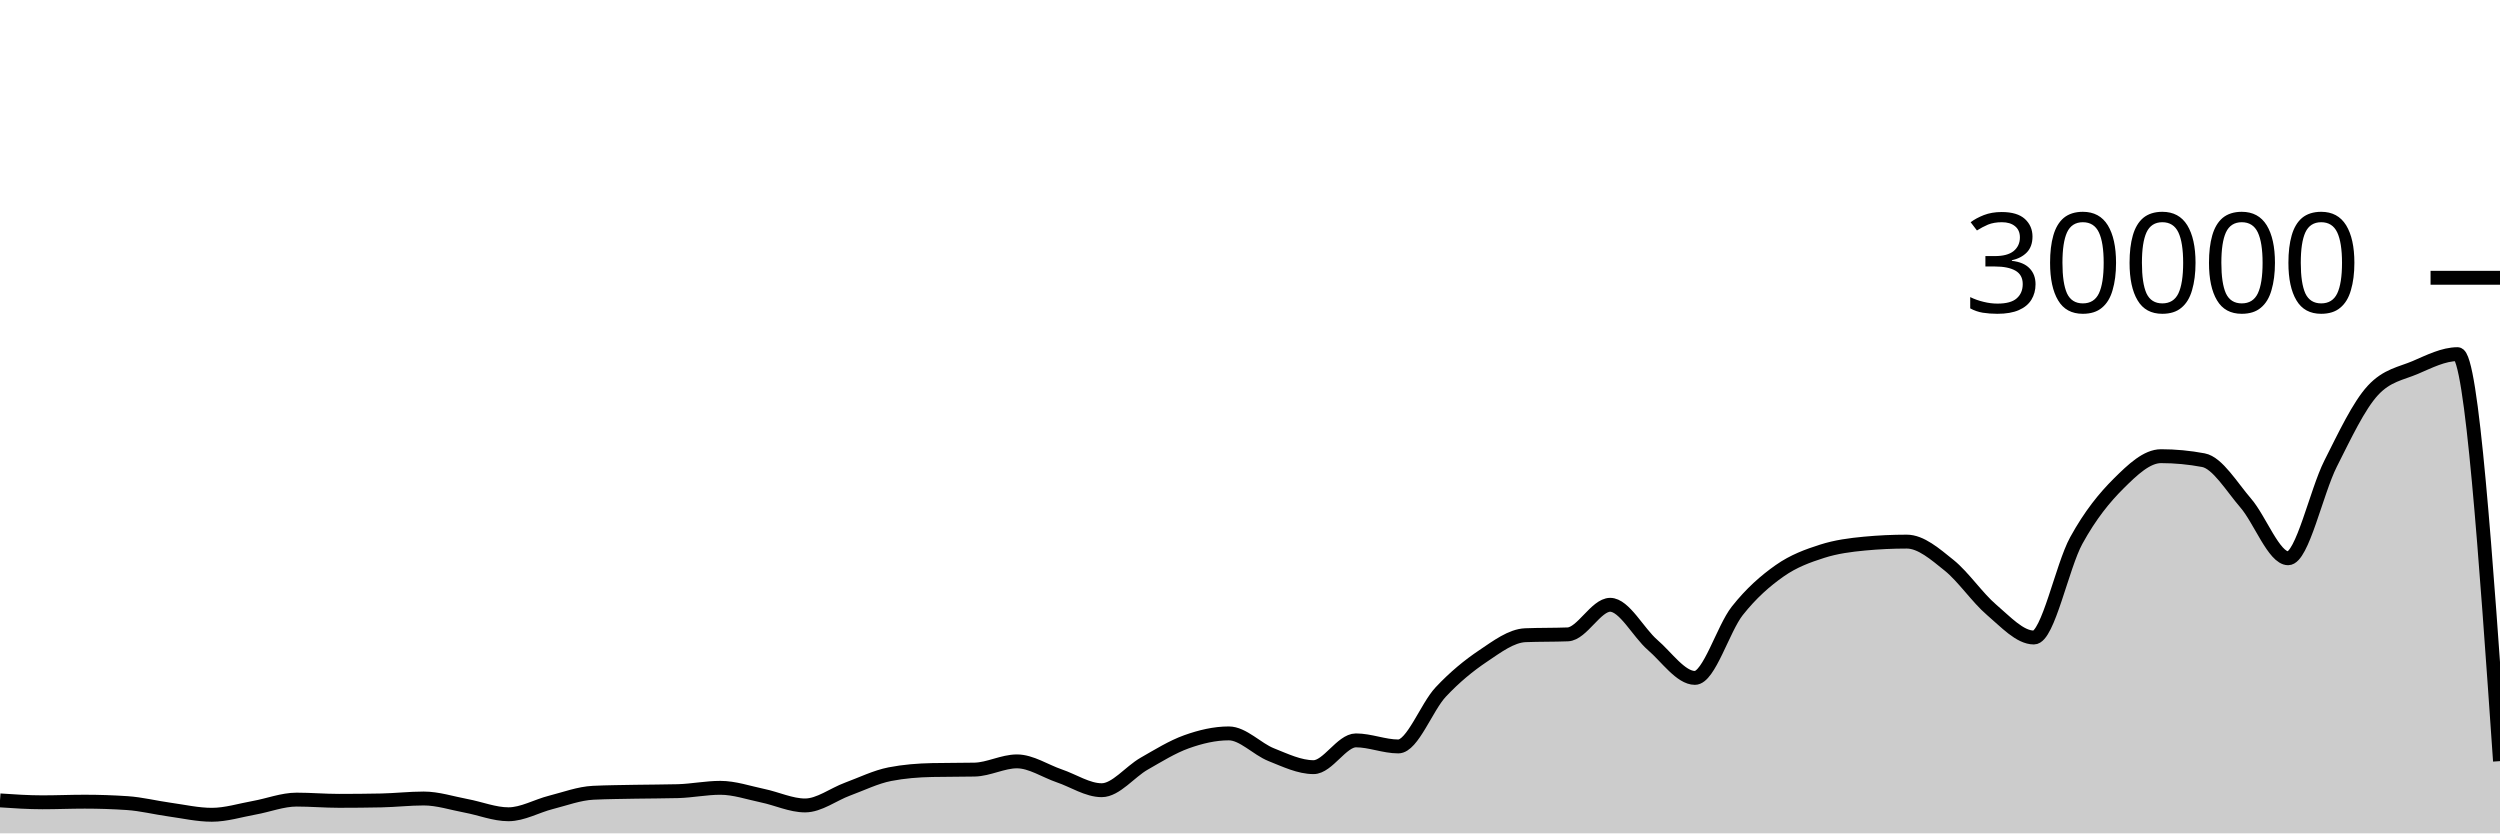
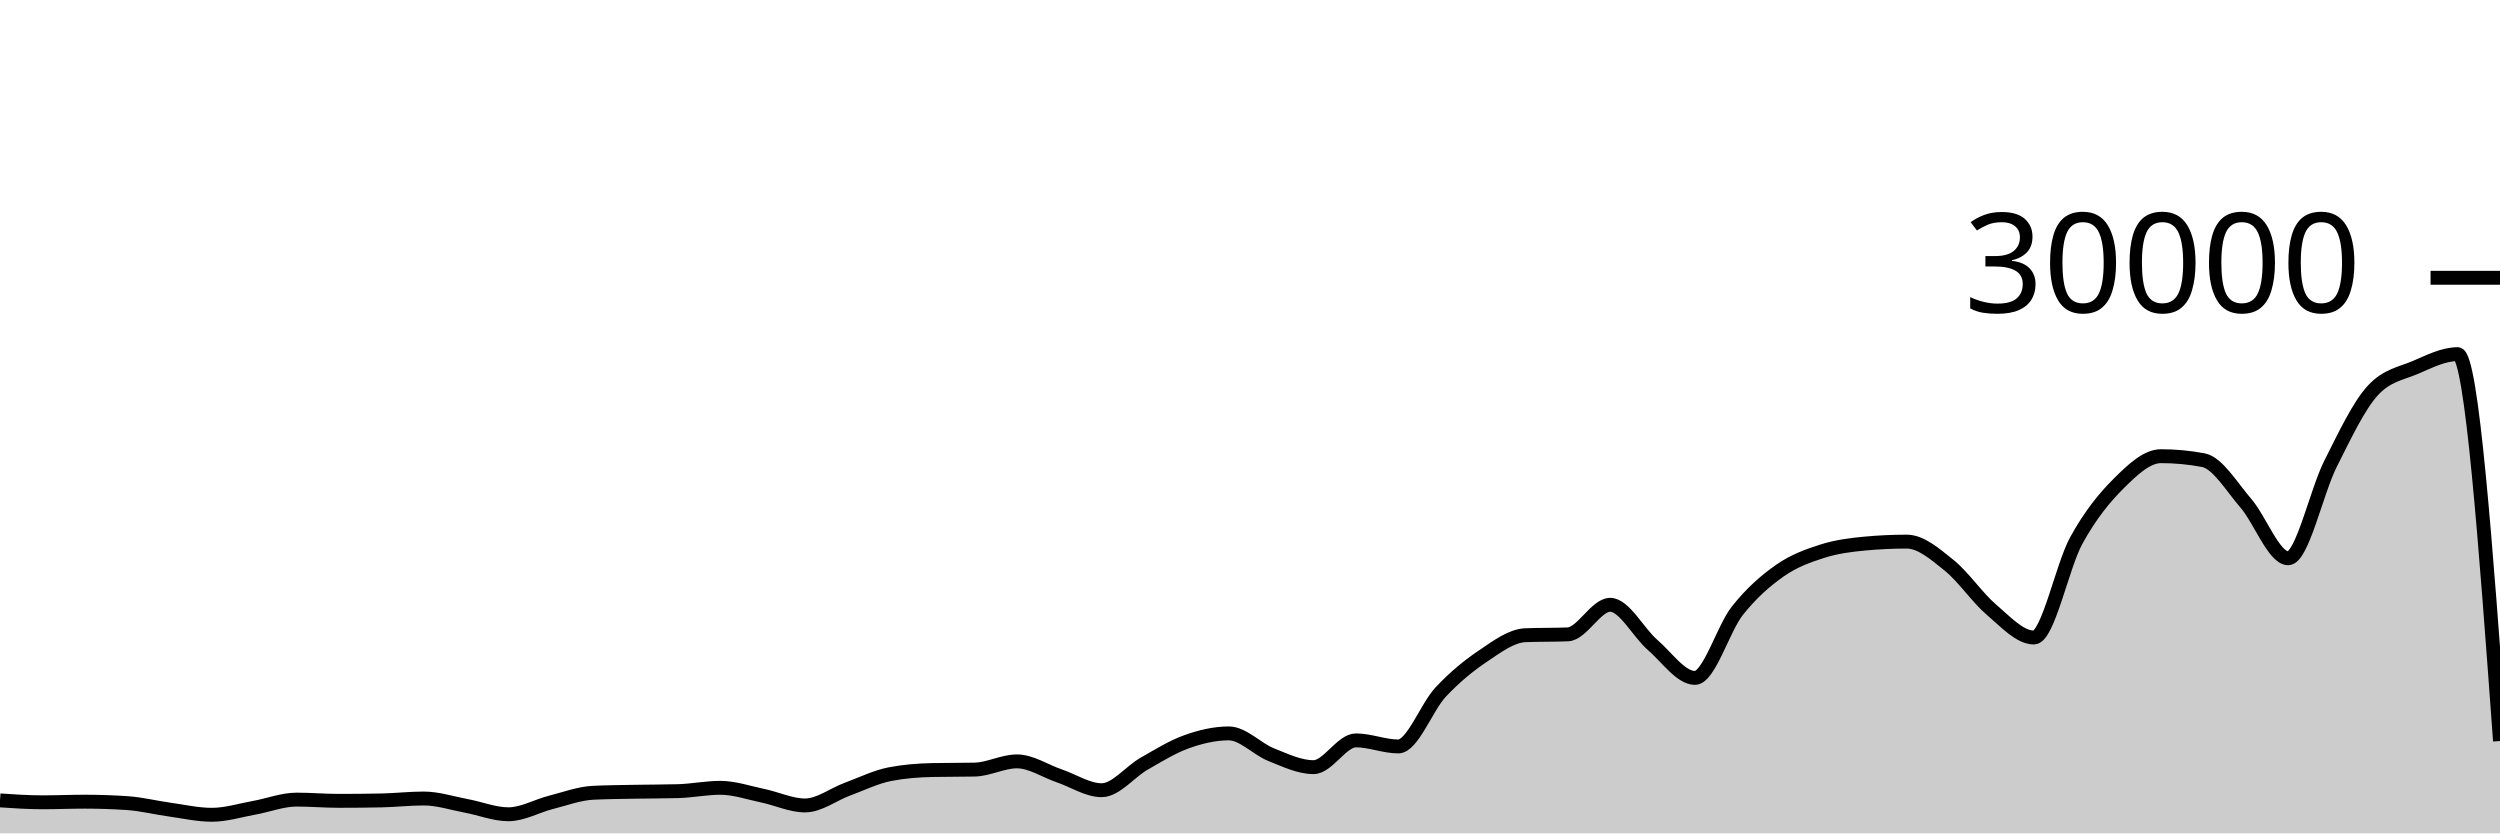
<svg xmlns="http://www.w3.org/2000/svg" viewBox="0 0 180 60">
  <g transform="translate(0,20)">
-     <path class="area" fill="rgba(0, 0, 0, 0.2)" d="M0,37.628C1.017,37.697,2.034,37.765,3.051,37.765C4.068,37.765,5.085,37.721,6.102,37.721C7.119,37.721,8.136,37.755,9.153,37.823C10.169,37.89,11.186,38.149,12.203,38.289C13.22,38.43,14.237,38.664,15.254,38.664C16.271,38.664,17.288,38.341,18.305,38.159C19.322,37.977,20.339,37.572,21.356,37.572C22.373,37.572,23.39,37.661,24.407,37.661C25.424,37.661,26.441,37.651,27.458,37.631C28.475,37.61,29.492,37.492,30.508,37.492C31.525,37.492,32.542,37.831,33.559,38.02C34.576,38.209,35.593,38.627,36.61,38.627C37.627,38.627,38.644,38.031,39.661,37.773C40.678,37.515,41.695,37.128,42.712,37.079C43.729,37.03,44.746,37.025,45.763,37.005C46.78,36.986,47.797,36.991,48.814,36.963C49.831,36.934,50.847,36.723,51.864,36.723C52.881,36.723,53.898,37.079,54.915,37.291C55.932,37.502,56.949,37.992,57.966,37.992C58.983,37.992,60,37.194,61.017,36.819C62.034,36.444,63.051,35.94,64.068,35.741C65.085,35.542,66.102,35.464,67.119,35.443C68.136,35.421,69.153,35.432,70.169,35.411C71.186,35.389,72.203,34.819,73.22,34.819C74.237,34.819,75.254,35.517,76.271,35.863C77.288,36.209,78.305,36.895,79.322,36.895C80.339,36.895,81.356,35.57,82.373,34.989C83.39,34.408,84.407,33.774,85.424,33.409C86.441,33.045,87.458,32.804,88.475,32.804C89.492,32.804,90.508,33.931,91.525,34.336C92.542,34.741,93.559,35.235,94.576,35.235C95.593,35.235,96.61,33.307,97.627,33.307C98.644,33.307,99.661,33.744,100.678,33.744C101.695,33.744,102.712,30.913,103.729,29.828C104.746,28.743,105.763,27.914,106.78,27.232C107.797,26.55,108.814,25.775,109.831,25.735C110.847,25.695,111.864,25.715,112.881,25.675C113.898,25.635,114.915,23.545,115.932,23.545C116.949,23.545,117.966,25.553,118.983,26.431C120,27.308,121.017,28.809,122.034,28.809C123.051,28.809,124.068,25.266,125.085,23.98C126.102,22.694,127.119,21.81,128.136,21.096C129.153,20.382,130.169,20.019,131.186,19.693C132.203,19.367,133.22,19.236,134.237,19.14C135.254,19.044,136.271,18.996,137.288,18.996C138.305,18.996,139.322,19.886,140.339,20.704C141.356,21.522,142.373,23.036,143.39,23.903C144.407,24.769,145.424,25.901,146.441,25.901C147.458,25.901,148.475,20.765,149.492,18.917C150.508,17.07,151.525,15.827,152.542,14.815C153.559,13.803,154.576,12.845,155.593,12.845C156.61,12.845,157.627,12.941,158.644,13.132C159.661,13.323,160.678,15.047,161.695,16.224C162.712,17.401,163.729,20.195,164.746,20.195C165.763,20.195,166.78,15.407,167.797,13.393C168.814,11.379,169.831,9.212,170.847,8.111C171.864,7.009,172.881,6.894,173.898,6.459C174.915,6.023,175.932,5.499,176.949,5.499C177.966,5.499,178.983,20.15,180,34.801L180,40C178.983,40,177.966,40,176.949,40C175.932,40,174.915,40,173.898,40C172.881,40,171.864,40,170.847,40C169.831,40,168.814,40,167.797,40C166.78,40,165.763,40,164.746,40C163.729,40,162.712,40,161.695,40C160.678,40,159.661,40,158.644,40C157.627,40,156.61,40,155.593,40C154.576,40,153.559,40,152.542,40C151.525,40,150.508,40,149.492,40C148.475,40,147.458,40,146.441,40C145.424,40,144.407,40,143.39,40C142.373,40,141.356,40,140.339,40C139.322,40,138.305,40,137.288,40C136.271,40,135.254,40,134.237,40C133.22,40,132.203,40,131.186,40C130.169,40,129.153,40,128.136,40C127.119,40,126.102,40,125.085,40C124.068,40,123.051,40,122.034,40C121.017,40,120,40,118.983,40C117.966,40,116.949,40,115.932,40C114.915,40,113.898,40,112.881,40C111.864,40,110.847,40,109.831,40C108.814,40,107.797,40,106.78,40C105.763,40,104.746,40,103.729,40C102.712,40,101.695,40,100.678,40C99.661,40,98.644,40,97.627,40C96.61,40,95.593,40,94.576,40C93.559,40,92.542,40,91.525,40C90.508,40,89.492,40,88.475,40C87.458,40,86.441,40,85.424,40C84.407,40,83.39,40,82.373,40C81.356,40,80.339,40,79.322,40C78.305,40,77.288,40,76.271,40C75.254,40,74.237,40,73.22,40C72.203,40,71.186,40,70.169,40C69.153,40,68.136,40,67.119,40C66.102,40,65.085,40,64.068,40C63.051,40,62.034,40,61.017,40C60,40,58.983,40,57.966,40C56.949,40,55.932,40,54.915,40C53.898,40,52.881,40,51.864,40C50.847,40,49.831,40,48.814,40C47.797,40,46.78,40,45.763,40C44.746,40,43.729,40,42.712,40C41.695,40,40.678,40,39.661,40C38.644,40,37.627,40,36.61,40C35.593,40,34.576,40,33.559,40C32.542,40,31.525,40,30.508,40C29.492,40,28.475,40,27.458,40C26.441,40,25.424,40,24.407,40C23.39,40,22.373,40,21.356,40C20.339,40,19.322,40,18.305,40C17.288,40,16.271,40,15.254,40C14.237,40,13.22,40,12.203,40C11.186,40,10.169,40,9.153,40C8.136,40,7.119,40,6.102,40C5.085,40,4.068,40,3.051,40C2.034,40,1.017,40,0,40Z" />
-     <path class="line" stroke="black" fill="none" d="M0,37.628C1.017,37.697,2.034,37.765,3.051,37.765C4.068,37.765,5.085,37.721,6.102,37.721C7.119,37.721,8.136,37.755,9.153,37.823C10.169,37.89,11.186,38.149,12.203,38.289C13.22,38.43,14.237,38.664,15.254,38.664C16.271,38.664,17.288,38.341,18.305,38.159C19.322,37.977,20.339,37.572,21.356,37.572C22.373,37.572,23.39,37.661,24.407,37.661C25.424,37.661,26.441,37.651,27.458,37.631C28.475,37.61,29.492,37.492,30.508,37.492C31.525,37.492,32.542,37.831,33.559,38.02C34.576,38.209,35.593,38.627,36.61,38.627C37.627,38.627,38.644,38.031,39.661,37.773C40.678,37.515,41.695,37.128,42.712,37.079C43.729,37.03,44.746,37.025,45.763,37.005C46.78,36.986,47.797,36.991,48.814,36.963C49.831,36.934,50.847,36.723,51.864,36.723C52.881,36.723,53.898,37.079,54.915,37.291C55.932,37.502,56.949,37.992,57.966,37.992C58.983,37.992,60,37.194,61.017,36.819C62.034,36.444,63.051,35.94,64.068,35.741C65.085,35.542,66.102,35.464,67.119,35.443C68.136,35.421,69.153,35.432,70.169,35.411C71.186,35.389,72.203,34.819,73.22,34.819C74.237,34.819,75.254,35.517,76.271,35.863C77.288,36.209,78.305,36.895,79.322,36.895C80.339,36.895,81.356,35.57,82.373,34.989C83.39,34.408,84.407,33.774,85.424,33.409C86.441,33.045,87.458,32.804,88.475,32.804C89.492,32.804,90.508,33.931,91.525,34.336C92.542,34.741,93.559,35.235,94.576,35.235C95.593,35.235,96.61,33.307,97.627,33.307C98.644,33.307,99.661,33.744,100.678,33.744C101.695,33.744,102.712,30.913,103.729,29.828C104.746,28.743,105.763,27.914,106.78,27.232C107.797,26.55,108.814,25.775,109.831,25.735C110.847,25.695,111.864,25.715,112.881,25.675C113.898,25.635,114.915,23.545,115.932,23.545C116.949,23.545,117.966,25.553,118.983,26.431C120,27.308,121.017,28.809,122.034,28.809C123.051,28.809,124.068,25.266,125.085,23.98C126.102,22.694,127.119,21.81,128.136,21.096C129.153,20.382,130.169,20.019,131.186,19.693C132.203,19.367,133.22,19.236,134.237,19.14C135.254,19.044,136.271,18.996,137.288,18.996C138.305,18.996,139.322,19.886,140.339,20.704C141.356,21.522,142.373,23.036,143.39,23.903C144.407,24.769,145.424,25.901,146.441,25.901C147.458,25.901,148.475,20.765,149.492,18.917C150.508,17.07,151.525,15.827,152.542,14.815C153.559,13.803,154.576,12.845,155.593,12.845C156.61,12.845,157.627,12.941,158.644,13.132C159.661,13.323,160.678,15.047,161.695,16.224C162.712,17.401,163.729,20.195,164.746,20.195C165.763,20.195,166.78,15.407,167.797,13.393C168.814,11.379,169.831,9.212,170.847,8.111C171.864,7.009,172.881,6.894,173.898,6.459C174.915,6.023,175.932,5.499,176.949,5.499C177.966,5.499,178.983,20.15,180,34.801" />
+     <path class="area" fill="rgba(0, 0, 0, 0.2)" d="M0,37.628C1.017,37.697,2.034,37.765,3.051,37.765C4.068,37.765,5.085,37.721,6.102,37.721C7.119,37.721,8.136,37.755,9.153,37.823C10.169,37.89,11.186,38.149,12.203,38.289C13.22,38.43,14.237,38.664,15.254,38.664C16.271,38.664,17.288,38.341,18.305,38.159C19.322,37.977,20.339,37.572,21.356,37.572C22.373,37.572,23.39,37.661,24.407,37.661C25.424,37.661,26.441,37.651,27.458,37.631C28.475,37.61,29.492,37.492,30.508,37.492C31.525,37.492,32.542,37.831,33.559,38.02C34.576,38.209,35.593,38.627,36.61,38.627C37.627,38.627,38.644,38.031,39.661,37.773C40.678,37.515,41.695,37.128,42.712,37.079C43.729,37.03,44.746,37.025,45.763,37.005C46.78,36.986,47.797,36.991,48.814,36.963C49.831,36.934,50.847,36.723,51.864,36.723C52.881,36.723,53.898,37.079,54.915,37.291C55.932,37.502,56.949,37.992,57.966,37.992C58.983,37.992,60,37.194,61.017,36.819C62.034,36.444,63.051,35.94,64.068,35.741C65.085,35.542,66.102,35.464,67.119,35.443C68.136,35.421,69.153,35.432,70.169,35.411C71.186,35.389,72.203,34.819,73.22,34.819C74.237,34.819,75.254,35.517,76.271,35.863C77.288,36.209,78.305,36.895,79.322,36.895C80.339,36.895,81.356,35.57,82.373,34.989C83.39,34.408,84.407,33.774,85.424,33.409C86.441,33.045,87.458,32.804,88.475,32.804C89.492,32.804,90.508,33.931,91.525,34.336C92.542,34.741,93.559,35.235,94.576,35.235C95.593,35.235,96.61,33.307,97.627,33.307C98.644,33.307,99.661,33.744,100.678,33.744C101.695,33.744,102.712,30.913,103.729,29.828C104.746,28.743,105.763,27.914,106.78,27.232C107.797,26.55,108.814,25.775,109.831,25.735C110.847,25.695,111.864,25.715,112.881,25.675C113.898,25.635,114.915,23.545,115.932,23.545C116.949,23.545,117.966,25.553,118.983,26.431C120,27.308,121.017,28.809,122.034,28.809C123.051,28.809,124.068,25.266,125.085,23.98C126.102,22.694,127.119,21.81,128.136,21.096C129.153,20.382,130.169,20.019,131.186,19.693C132.203,19.367,133.22,19.236,134.237,19.14C135.254,19.044,136.271,18.996,137.288,18.996C138.305,18.996,139.322,19.886,140.339,20.704C141.356,21.522,142.373,23.036,143.39,23.903C144.407,24.769,145.424,25.901,146.441,25.901C147.458,25.901,148.475,20.765,149.492,18.917C150.508,17.07,151.525,15.827,152.542,14.815C153.559,13.803,154.576,12.845,155.593,12.845C156.61,12.845,157.627,12.941,158.644,13.132C159.661,13.323,160.678,15.047,161.695,16.224C162.712,17.401,163.729,20.195,164.746,20.195C165.763,20.195,166.78,15.407,167.797,13.393C168.814,11.379,169.831,9.212,170.847,8.111C171.864,7.009,172.881,6.894,173.898,6.459C174.915,6.023,175.932,5.499,176.949,5.499C177.966,5.499,178.983,19.426,180,33.353L180,40C178.983,40,177.966,40,176.949,40C175.932,40,174.915,40,173.898,40C172.881,40,171.864,40,170.847,40C169.831,40,168.814,40,167.797,40C166.78,40,165.763,40,164.746,40C163.729,40,162.712,40,161.695,40C160.678,40,159.661,40,158.644,40C157.627,40,156.61,40,155.593,40C154.576,40,153.559,40,152.542,40C151.525,40,150.508,40,149.492,40C148.475,40,147.458,40,146.441,40C145.424,40,144.407,40,143.39,40C142.373,40,141.356,40,140.339,40C139.322,40,138.305,40,137.288,40C136.271,40,135.254,40,134.237,40C133.22,40,132.203,40,131.186,40C130.169,40,129.153,40,128.136,40C127.119,40,126.102,40,125.085,40C124.068,40,123.051,40,122.034,40C121.017,40,120,40,118.983,40C117.966,40,116.949,40,115.932,40C114.915,40,113.898,40,112.881,40C111.864,40,110.847,40,109.831,40C108.814,40,107.797,40,106.78,40C105.763,40,104.746,40,103.729,40C102.712,40,101.695,40,100.678,40C99.661,40,98.644,40,97.627,40C96.61,40,95.593,40,94.576,40C93.559,40,92.542,40,91.525,40C90.508,40,89.492,40,88.475,40C87.458,40,86.441,40,85.424,40C84.407,40,83.39,40,82.373,40C81.356,40,80.339,40,79.322,40C78.305,40,77.288,40,76.271,40C75.254,40,74.237,40,73.22,40C72.203,40,71.186,40,70.169,40C69.153,40,68.136,40,67.119,40C66.102,40,65.085,40,64.068,40C63.051,40,62.034,40,61.017,40C60,40,58.983,40,57.966,40C56.949,40,55.932,40,54.915,40C53.898,40,52.881,40,51.864,40C50.847,40,49.831,40,48.814,40C47.797,40,46.78,40,45.763,40C44.746,40,43.729,40,42.712,40C41.695,40,40.678,40,39.661,40C38.644,40,37.627,40,36.61,40C35.593,40,34.576,40,33.559,40C32.542,40,31.525,40,30.508,40C29.492,40,28.475,40,27.458,40C26.441,40,25.424,40,24.407,40C23.39,40,22.373,40,21.356,40C20.339,40,19.322,40,18.305,40C17.288,40,16.271,40,15.254,40C14.237,40,13.22,40,12.203,40C11.186,40,10.169,40,9.153,40C8.136,40,7.119,40,6.102,40C5.085,40,4.068,40,3.051,40C2.034,40,1.017,40,0,40Z" />
+     <path class="line" stroke="black" fill="none" d="M0,37.628C1.017,37.697,2.034,37.765,3.051,37.765C4.068,37.765,5.085,37.721,6.102,37.721C7.119,37.721,8.136,37.755,9.153,37.823C10.169,37.89,11.186,38.149,12.203,38.289C13.22,38.43,14.237,38.664,15.254,38.664C16.271,38.664,17.288,38.341,18.305,38.159C19.322,37.977,20.339,37.572,21.356,37.572C22.373,37.572,23.39,37.661,24.407,37.661C25.424,37.661,26.441,37.651,27.458,37.631C28.475,37.61,29.492,37.492,30.508,37.492C31.525,37.492,32.542,37.831,33.559,38.02C34.576,38.209,35.593,38.627,36.61,38.627C37.627,38.627,38.644,38.031,39.661,37.773C40.678,37.515,41.695,37.128,42.712,37.079C43.729,37.03,44.746,37.025,45.763,37.005C46.78,36.986,47.797,36.991,48.814,36.963C49.831,36.934,50.847,36.723,51.864,36.723C52.881,36.723,53.898,37.079,54.915,37.291C55.932,37.502,56.949,37.992,57.966,37.992C58.983,37.992,60,37.194,61.017,36.819C62.034,36.444,63.051,35.94,64.068,35.741C65.085,35.542,66.102,35.464,67.119,35.443C68.136,35.421,69.153,35.432,70.169,35.411C71.186,35.389,72.203,34.819,73.22,34.819C74.237,34.819,75.254,35.517,76.271,35.863C77.288,36.209,78.305,36.895,79.322,36.895C80.339,36.895,81.356,35.57,82.373,34.989C83.39,34.408,84.407,33.774,85.424,33.409C86.441,33.045,87.458,32.804,88.475,32.804C89.492,32.804,90.508,33.931,91.525,34.336C92.542,34.741,93.559,35.235,94.576,35.235C95.593,35.235,96.61,33.307,97.627,33.307C98.644,33.307,99.661,33.744,100.678,33.744C101.695,33.744,102.712,30.913,103.729,29.828C104.746,28.743,105.763,27.914,106.78,27.232C107.797,26.55,108.814,25.775,109.831,25.735C110.847,25.695,111.864,25.715,112.881,25.675C113.898,25.635,114.915,23.545,115.932,23.545C116.949,23.545,117.966,25.553,118.983,26.431C120,27.308,121.017,28.809,122.034,28.809C123.051,28.809,124.068,25.266,125.085,23.98C126.102,22.694,127.119,21.81,128.136,21.096C129.153,20.382,130.169,20.019,131.186,19.693C132.203,19.367,133.22,19.236,134.237,19.14C135.254,19.044,136.271,18.996,137.288,18.996C138.305,18.996,139.322,19.886,140.339,20.704C141.356,21.522,142.373,23.036,143.39,23.903C144.407,24.769,145.424,25.901,146.441,25.901C147.458,25.901,148.475,20.765,149.492,18.917C150.508,17.07,151.525,15.827,152.542,14.815C153.559,13.803,154.576,12.845,155.593,12.845C156.61,12.845,157.627,12.941,158.644,13.132C159.661,13.323,160.678,15.047,161.695,16.224C162.712,17.401,163.729,20.195,164.746,20.195C165.763,20.195,166.78,15.407,167.797,13.393C168.814,11.379,169.831,9.212,170.847,8.111C171.864,7.009,172.881,6.894,173.898,6.459C174.915,6.023,175.932,5.499,176.949,5.499C177.966,5.499,178.983,19.426,180,33.353" />
    <path class="axis-ceiling" stroke-width="1" stroke="black" fill="none" d="M175,0L180,0" />
    <text class="axis-ceiling-label" font-family="sans-serif" text-anchor="end" font-size="10px" x="170" y="2.5">30000</text>
  </g>
</svg>
